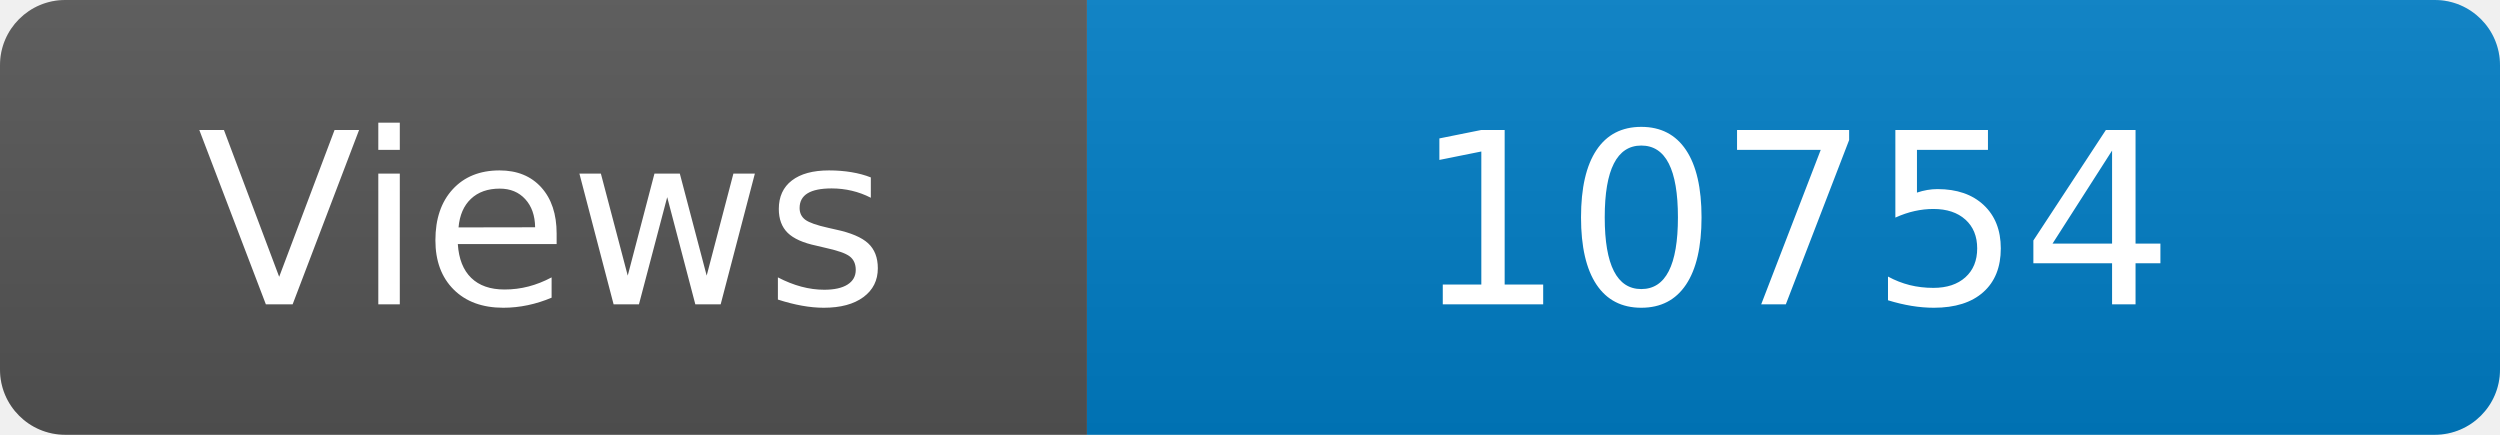
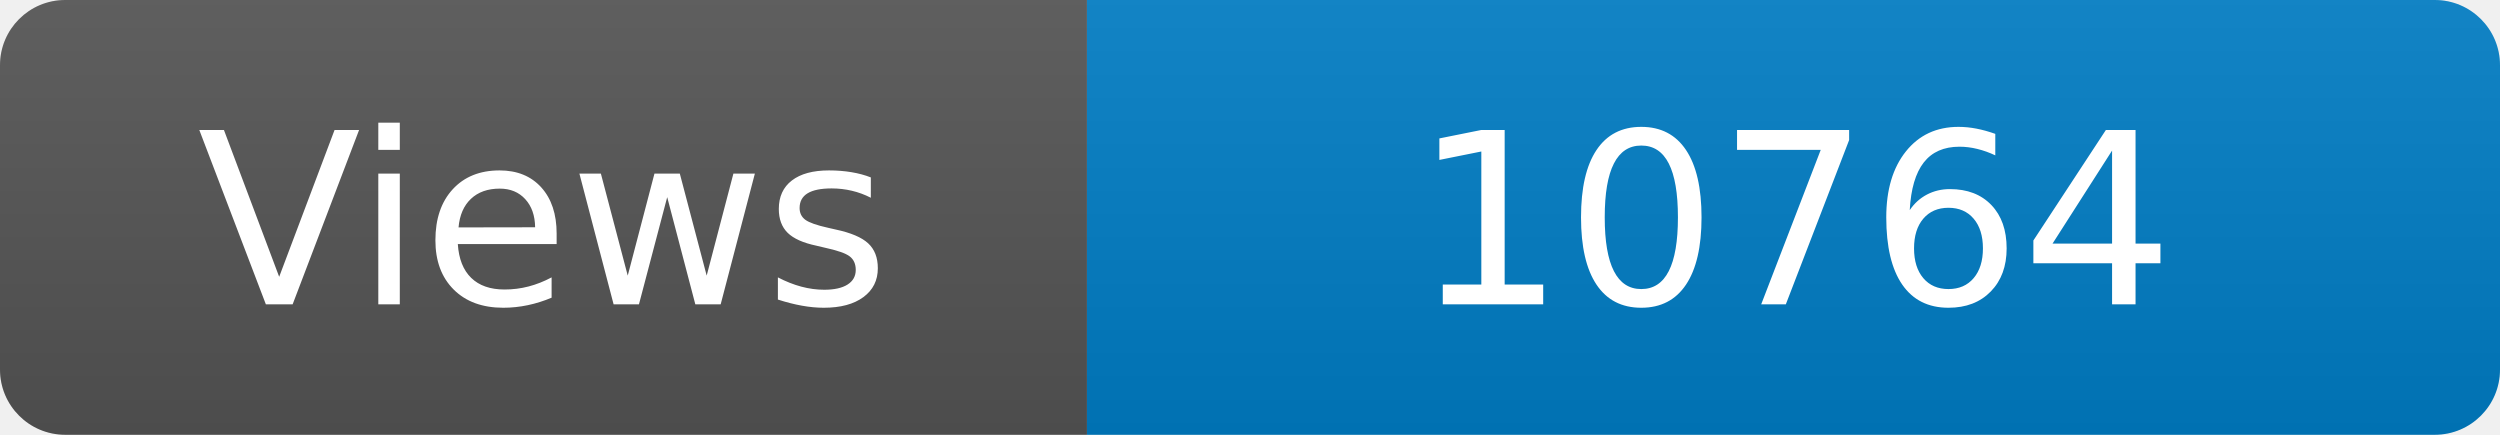
<svg xmlns="http://www.w3.org/2000/svg" width="115" height="20" role="img" aria-label="Maintained?: yes">
  <linearGradient id="s" x2="0" y2="100%">
    <stop offset="0" stop-color="#bbb" stop-opacity=".1" />
    <stop offset="1" stop-opacity=".1" />
  </linearGradient>
  <clipPath id="r">
    <rect width="115" height="20" rx="3" fill="#fff" />
  </clipPath>
  <g clip-path="url(#r)">
    <rect width="50" height="20" fill="#555" />
    <rect x="50" width="160" height="20" fill="#007ec6" />
    <rect width="115" height="20" fill="url(#s)" />
  </g>
  <g fill="#fff" text-anchor="middle" font-family="Verdana,Geneva,DejaVu Sans,sans-serif" font-size="110">
    <text x="250" y="140" transform="scale(.1)" fill="#fff">Views</text>
-     <text x="825" y="140" transform="scale(.1)" fill="#fff">10754</text>
+     <text x="825" y="140" transform="scale(.1)" fill="#fff">10764</text>
  </g>
</svg>
